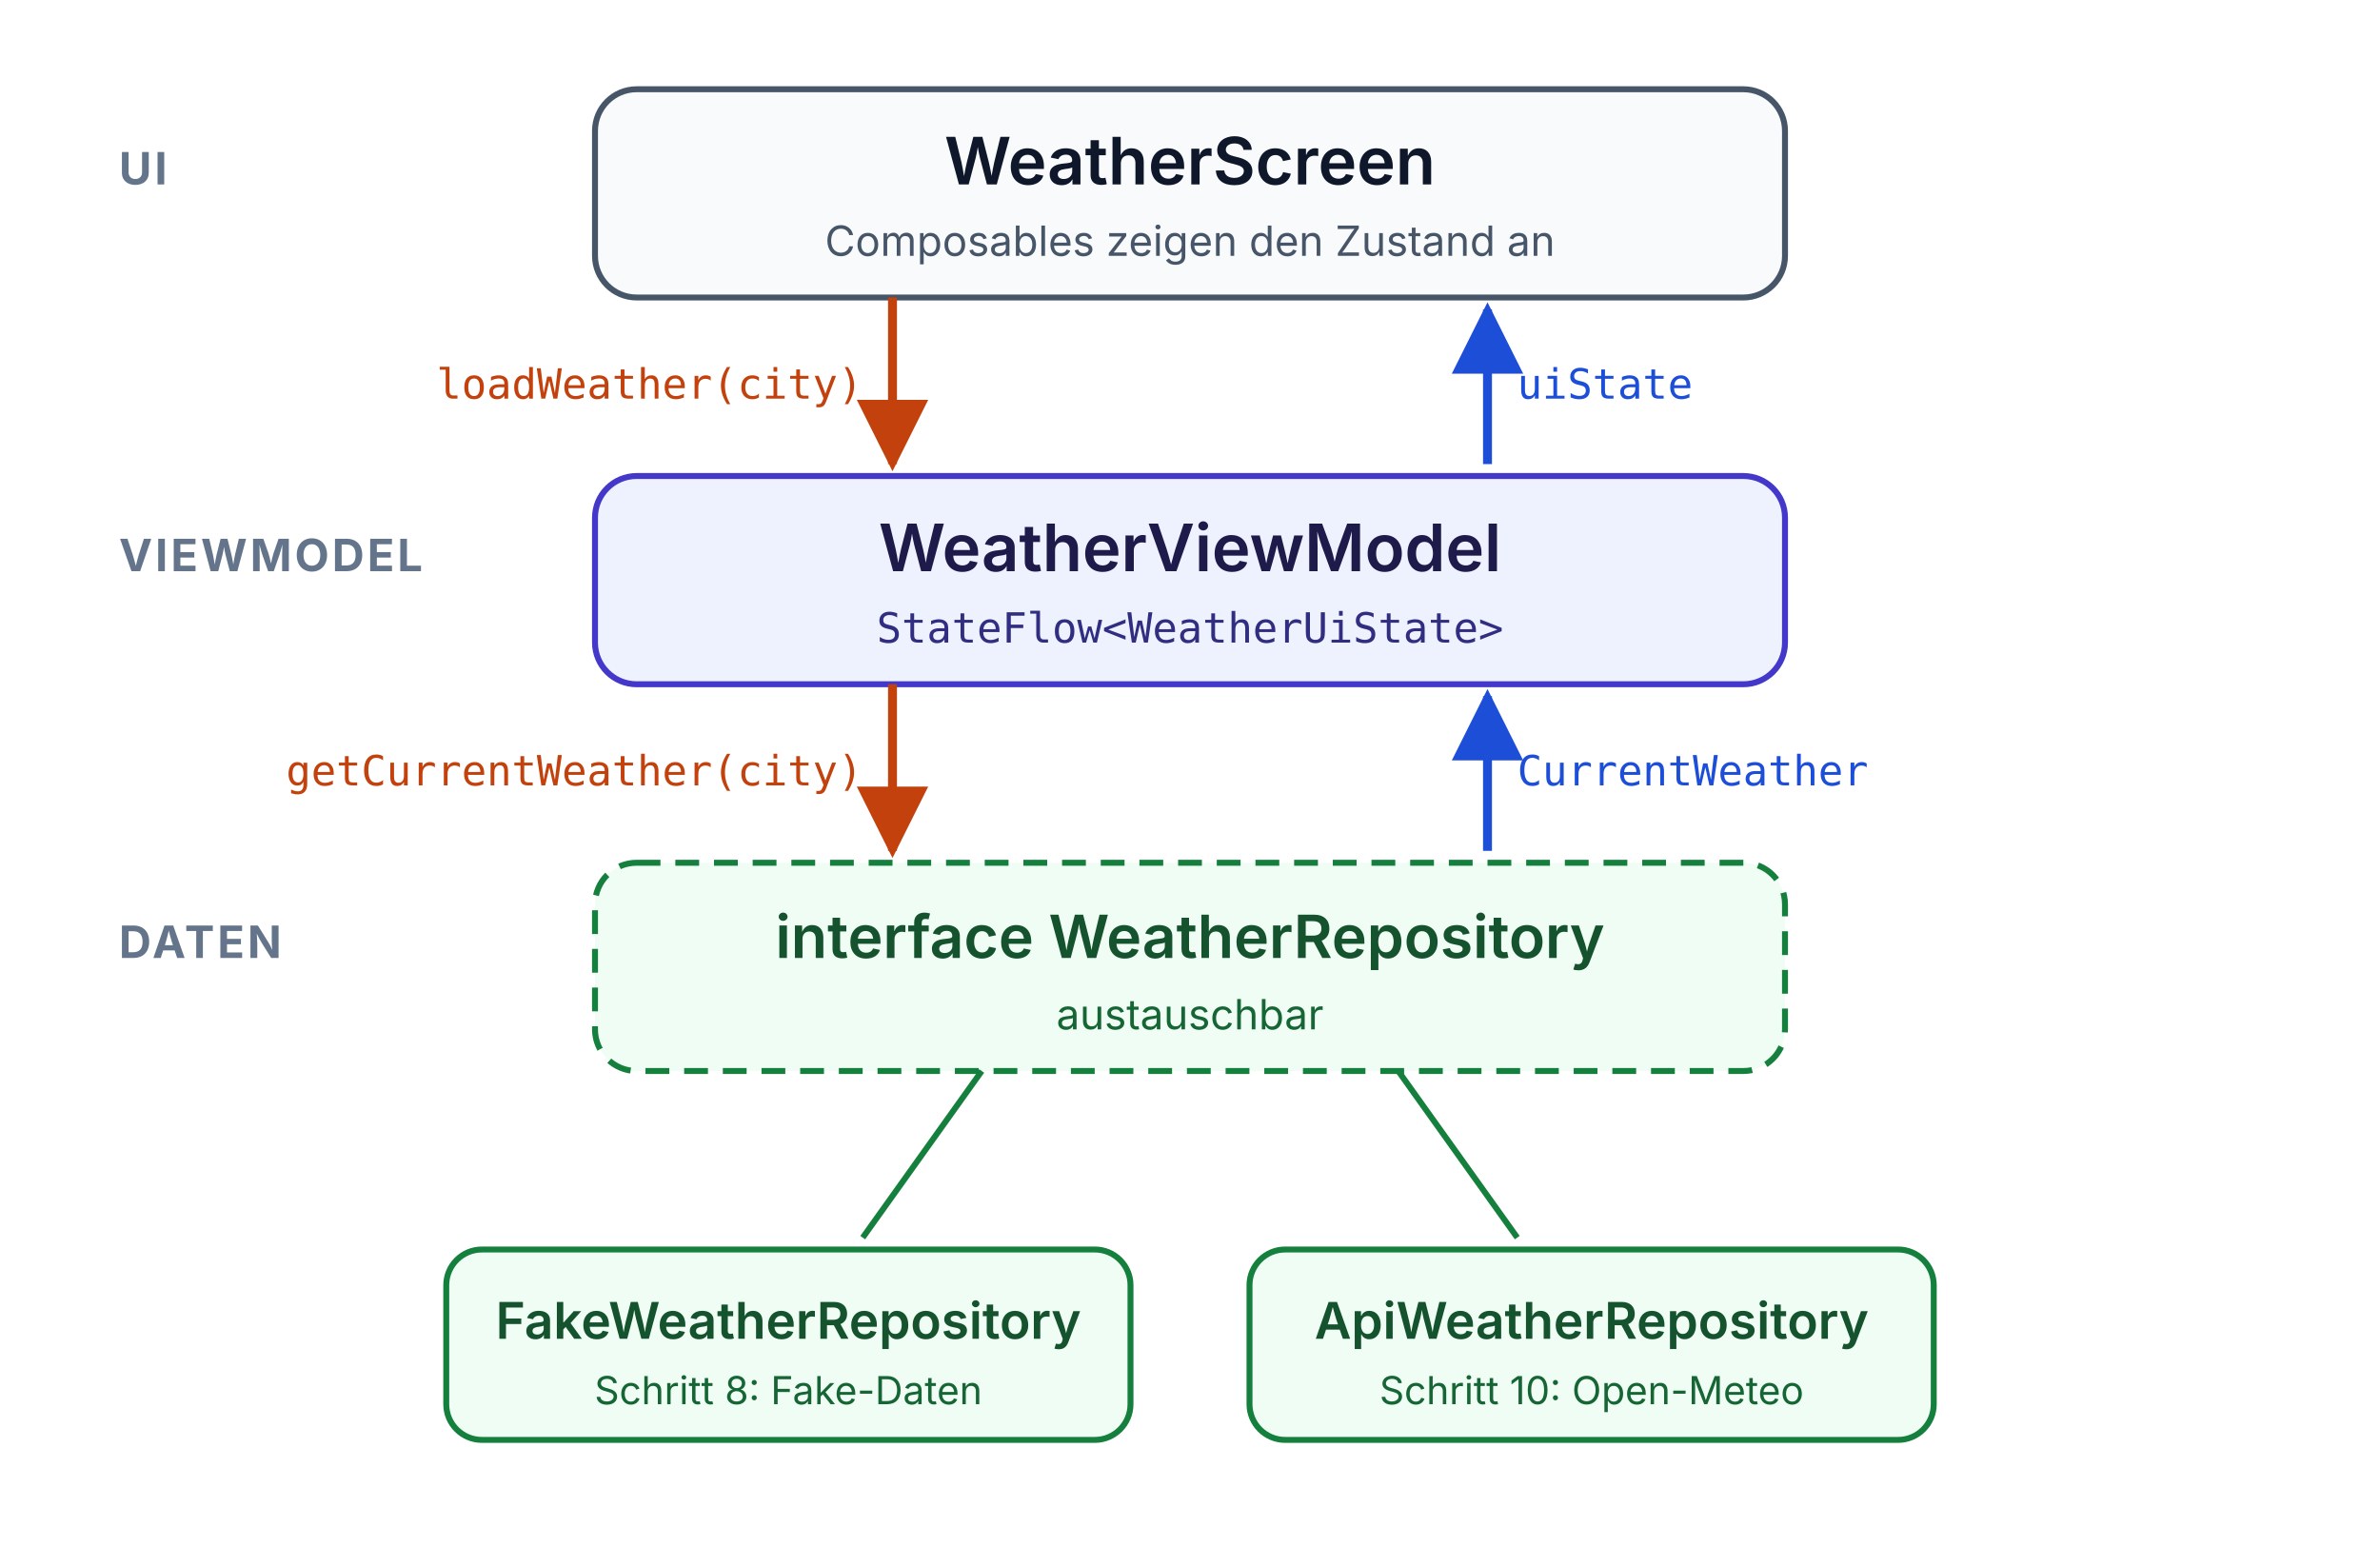
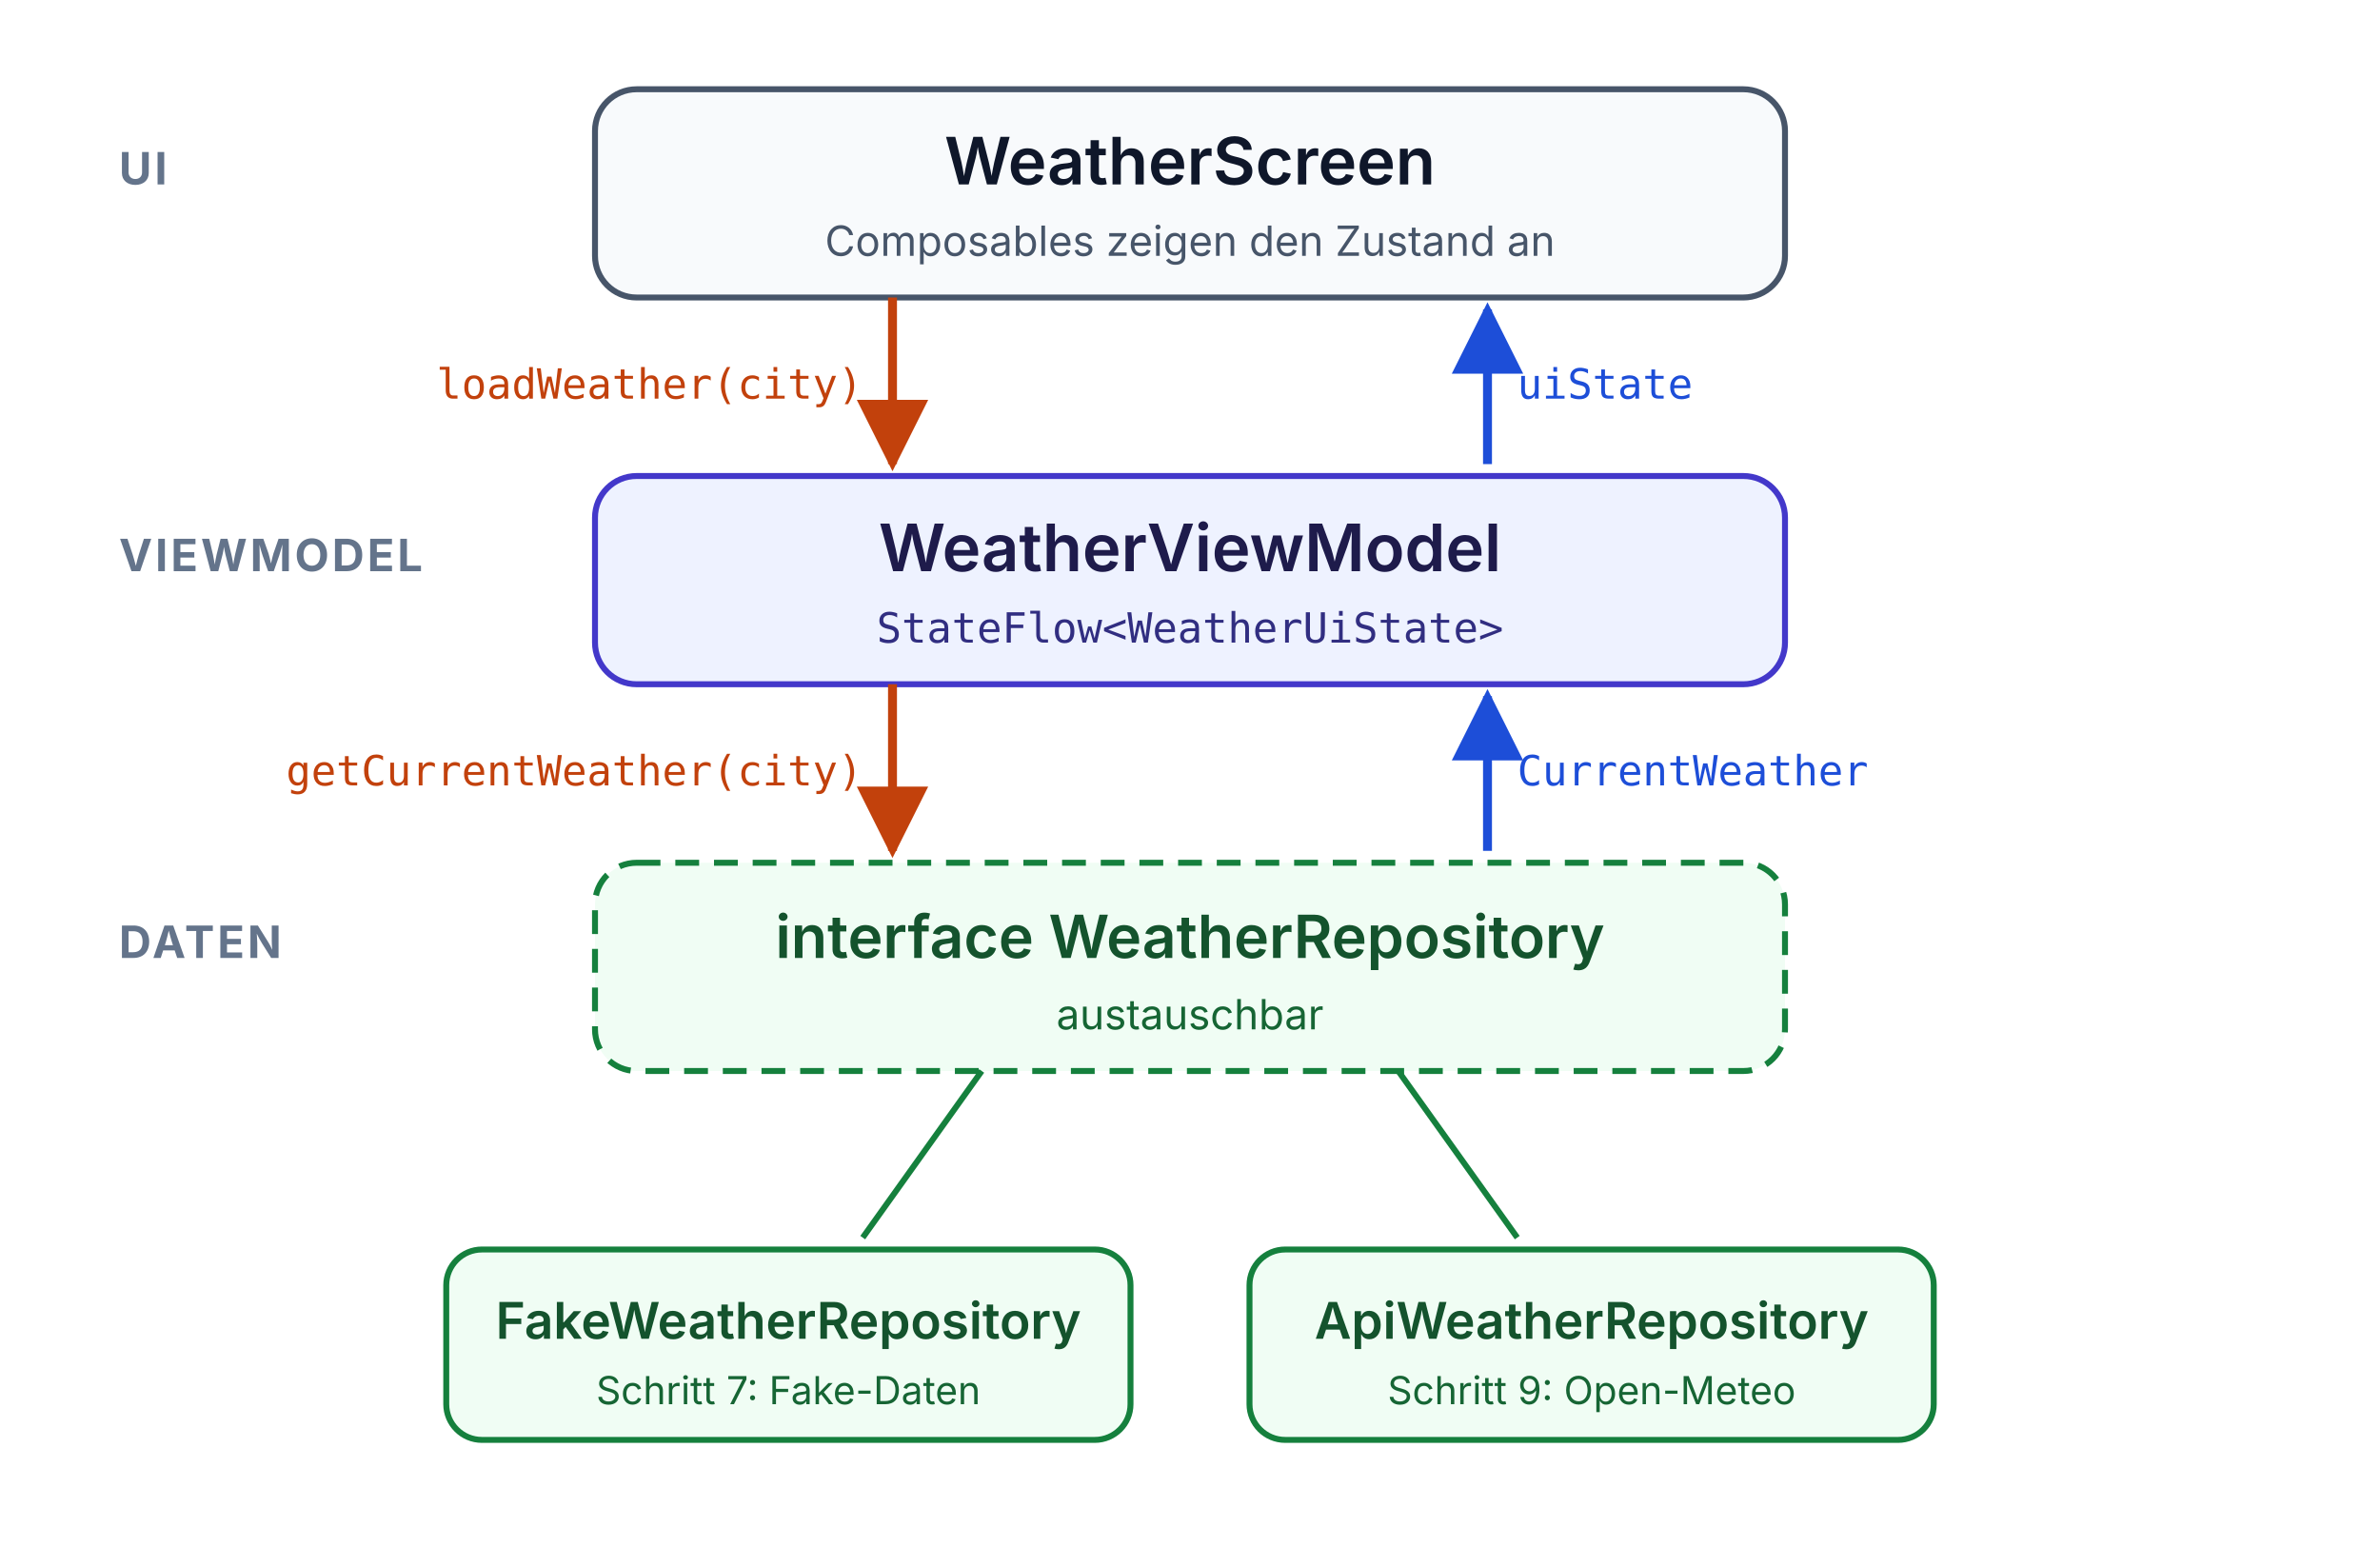
<svg xmlns="http://www.w3.org/2000/svg" viewBox="0 0 800 520" font-family="system-ui, -apple-system, 'Segoe UI', sans-serif">
  <defs>
    <marker id="down" viewBox="0 0 10 10" refX="9" refY="5" markerWidth="8" markerHeight="8" orient="auto-start-reverse">
      <path d="M0,0 L10,5 L0,10 z" fill="#c2410c" />
    </marker>
    <marker id="up" viewBox="0 0 10 10" refX="9" refY="5" markerWidth="8" markerHeight="8" orient="auto-start-reverse">
      <path d="M0,0 L10,5 L0,10 z" fill="#1d4ed8" />
    </marker>
  </defs>
  <rect width="800" height="520" fill="#ffffff" />
  <text x="40" y="62" font-size="15" font-weight="700" fill="#64748b" letter-spacing="1">UI</text>
  <rect x="200" y="30" width="400" height="70" rx="14" fill="#f8fafc" stroke="#475569" stroke-width="2" />
  <text x="400" y="62" text-anchor="middle" font-size="22" font-weight="600" fill="#0f172a">WeatherScreen</text>
  <text x="400" y="86" text-anchor="middle" font-size="14" fill="#475569">Composables zeigen den Zustand an</text>
  <text x="40" y="192" font-size="15" font-weight="700" fill="#64748b" letter-spacing="1">VIEWMODEL</text>
  <rect x="200" y="160" width="400" height="70" rx="14" fill="#eef2ff" stroke="#4338ca" stroke-width="2" />
  <text x="400" y="192" text-anchor="middle" font-size="22" font-weight="600" fill="#1e1b4b">WeatherViewModel</text>
  <text x="400" y="216" text-anchor="middle" font-size="14" font-family="ui-monospace, Menlo, monospace" fill="#312e81">StateFlow&lt;WeatherUiState&gt;</text>
  <text x="40" y="322" font-size="15" font-weight="700" fill="#64748b" letter-spacing="1">DATEN</text>
  <rect x="200" y="290" width="400" height="70" rx="14" fill="#f0fdf4" stroke="#15803d" stroke-width="2" stroke-dasharray="8 5" />
  <text x="400" y="322" text-anchor="middle" font-size="20" font-weight="600" fill="#14532d">interface WeatherRepository</text>
  <text x="400" y="346" text-anchor="middle" font-size="14" fill="#166534">austauschbar</text>
  <rect x="150" y="420" width="230" height="64" rx="12" fill="#f0fdf4" stroke="#15803d" stroke-width="2" />
  <text x="265" y="450" text-anchor="middle" font-size="17" font-weight="600" fill="#14532d">FakeWeatherRepository</text>
-   <text x="265" y="472" text-anchor="middle" font-size="13" fill="#166534">Schritt 8: Fake-Daten</text>
+   <text x="265" y="472" text-anchor="middle" font-size="13" fill="#166534">Schritt 7: Fake-Daten</text>
  <rect x="420" y="420" width="230" height="64" rx="12" fill="#f0fdf4" stroke="#15803d" stroke-width="2" />
  <text x="535" y="450" text-anchor="middle" font-size="17" font-weight="600" fill="#14532d">ApiWeatherRepository</text>
-   <text x="535" y="472" text-anchor="middle" font-size="13" fill="#166534">Schritt 10: Open-Meteo</text>
+   <text x="535" y="472" text-anchor="middle" font-size="13" fill="#166534">Schritt 9: Open-Meteo</text>
  <line x1="330" y1="360" x2="290" y2="416" stroke="#15803d" stroke-width="2" />
  <line x1="470" y1="360" x2="510" y2="416" stroke="#15803d" stroke-width="2" />
  <line x1="300" y1="100" x2="300" y2="156" stroke="#c2410c" stroke-width="3" marker-end="url(#down)" />
  <text x="290" y="134" text-anchor="end" font-size="14" font-family="ui-monospace, Menlo, monospace" fill="#c2410c">loadWeather(city)</text>
  <line x1="300" y1="230" x2="300" y2="286" stroke="#c2410c" stroke-width="3" marker-end="url(#down)" />
  <text x="290" y="264" text-anchor="end" font-size="14" font-family="ui-monospace, Menlo, monospace" fill="#c2410c">getCurrentWeather(city)</text>
  <line x1="500" y1="156" x2="500" y2="104" stroke="#1d4ed8" stroke-width="3" marker-end="url(#up)" />
  <text x="510" y="134" font-size="14" font-family="ui-monospace, Menlo, monospace" fill="#1d4ed8">uiState</text>
  <line x1="500" y1="286" x2="500" y2="234" stroke="#1d4ed8" stroke-width="3" marker-end="url(#up)" />
  <text x="510" y="264" font-size="14" font-family="ui-monospace, Menlo, monospace" fill="#1d4ed8">CurrentWeather</text>
</svg>
